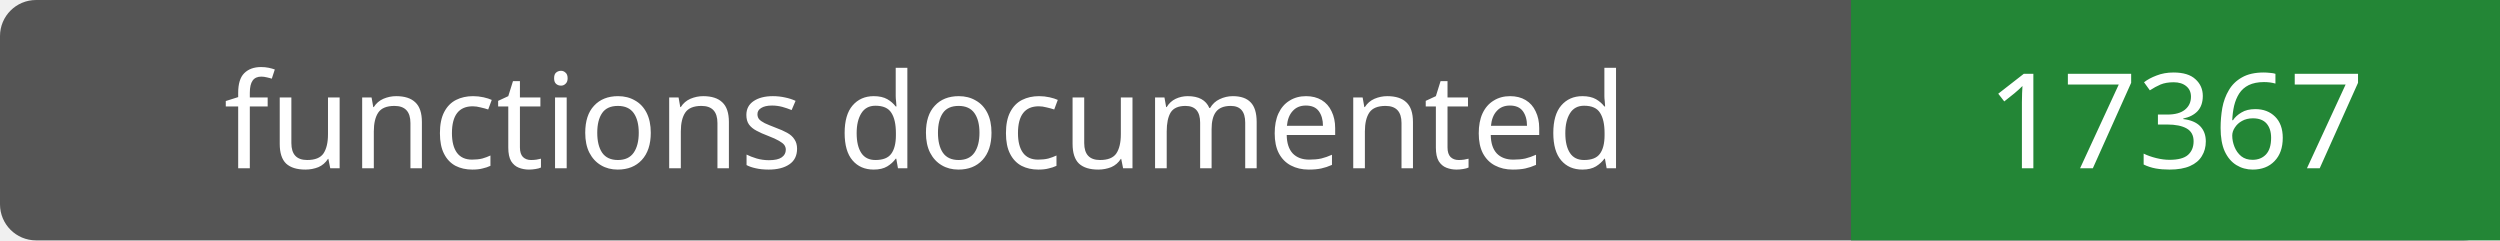
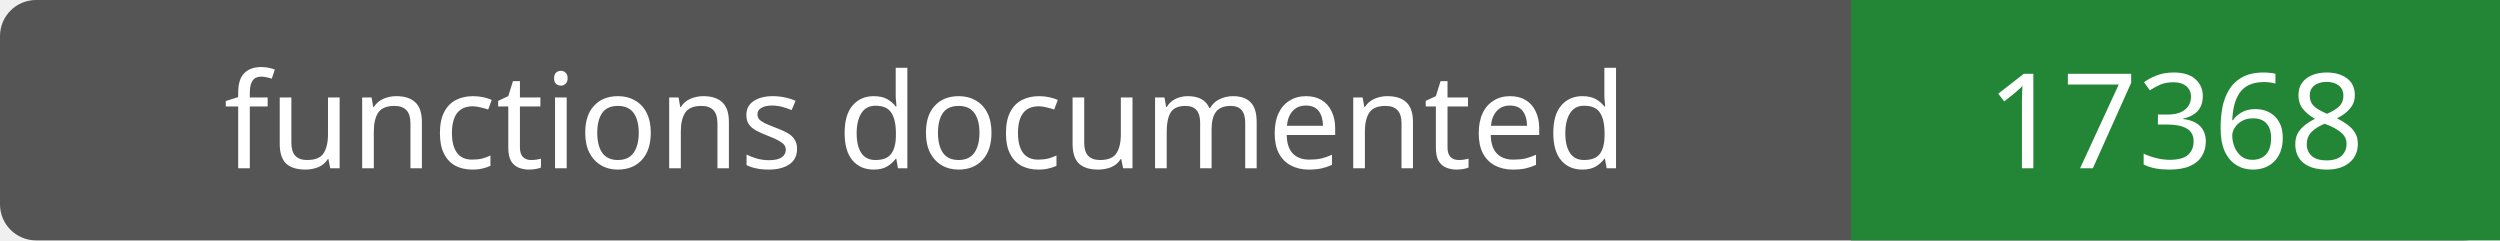
- <svg xmlns="http://www.w3.org/2000/svg" width="208" height="20" role="img" aria-label="functions documented: 17367">
+ <svg xmlns="http://www.w3.org/2000/svg" width="208" height="20" role="img" aria-label="functions documented: 17368">
  <rect width="208" height="20" rx="3" fill="#555" />
  <path fill="#238636" d="M154 0h54v20H154z" />
  <g fill="#fff" text-anchor="middle" font-family="Verdana,sans-serif" font-size="11">
    <text x="77.0" y="14">functions documented</text>
-     <text x="181.0" y="14">17367</text>
+     <text x="181.0" y="14">17368</text>
  </g>
</svg>
